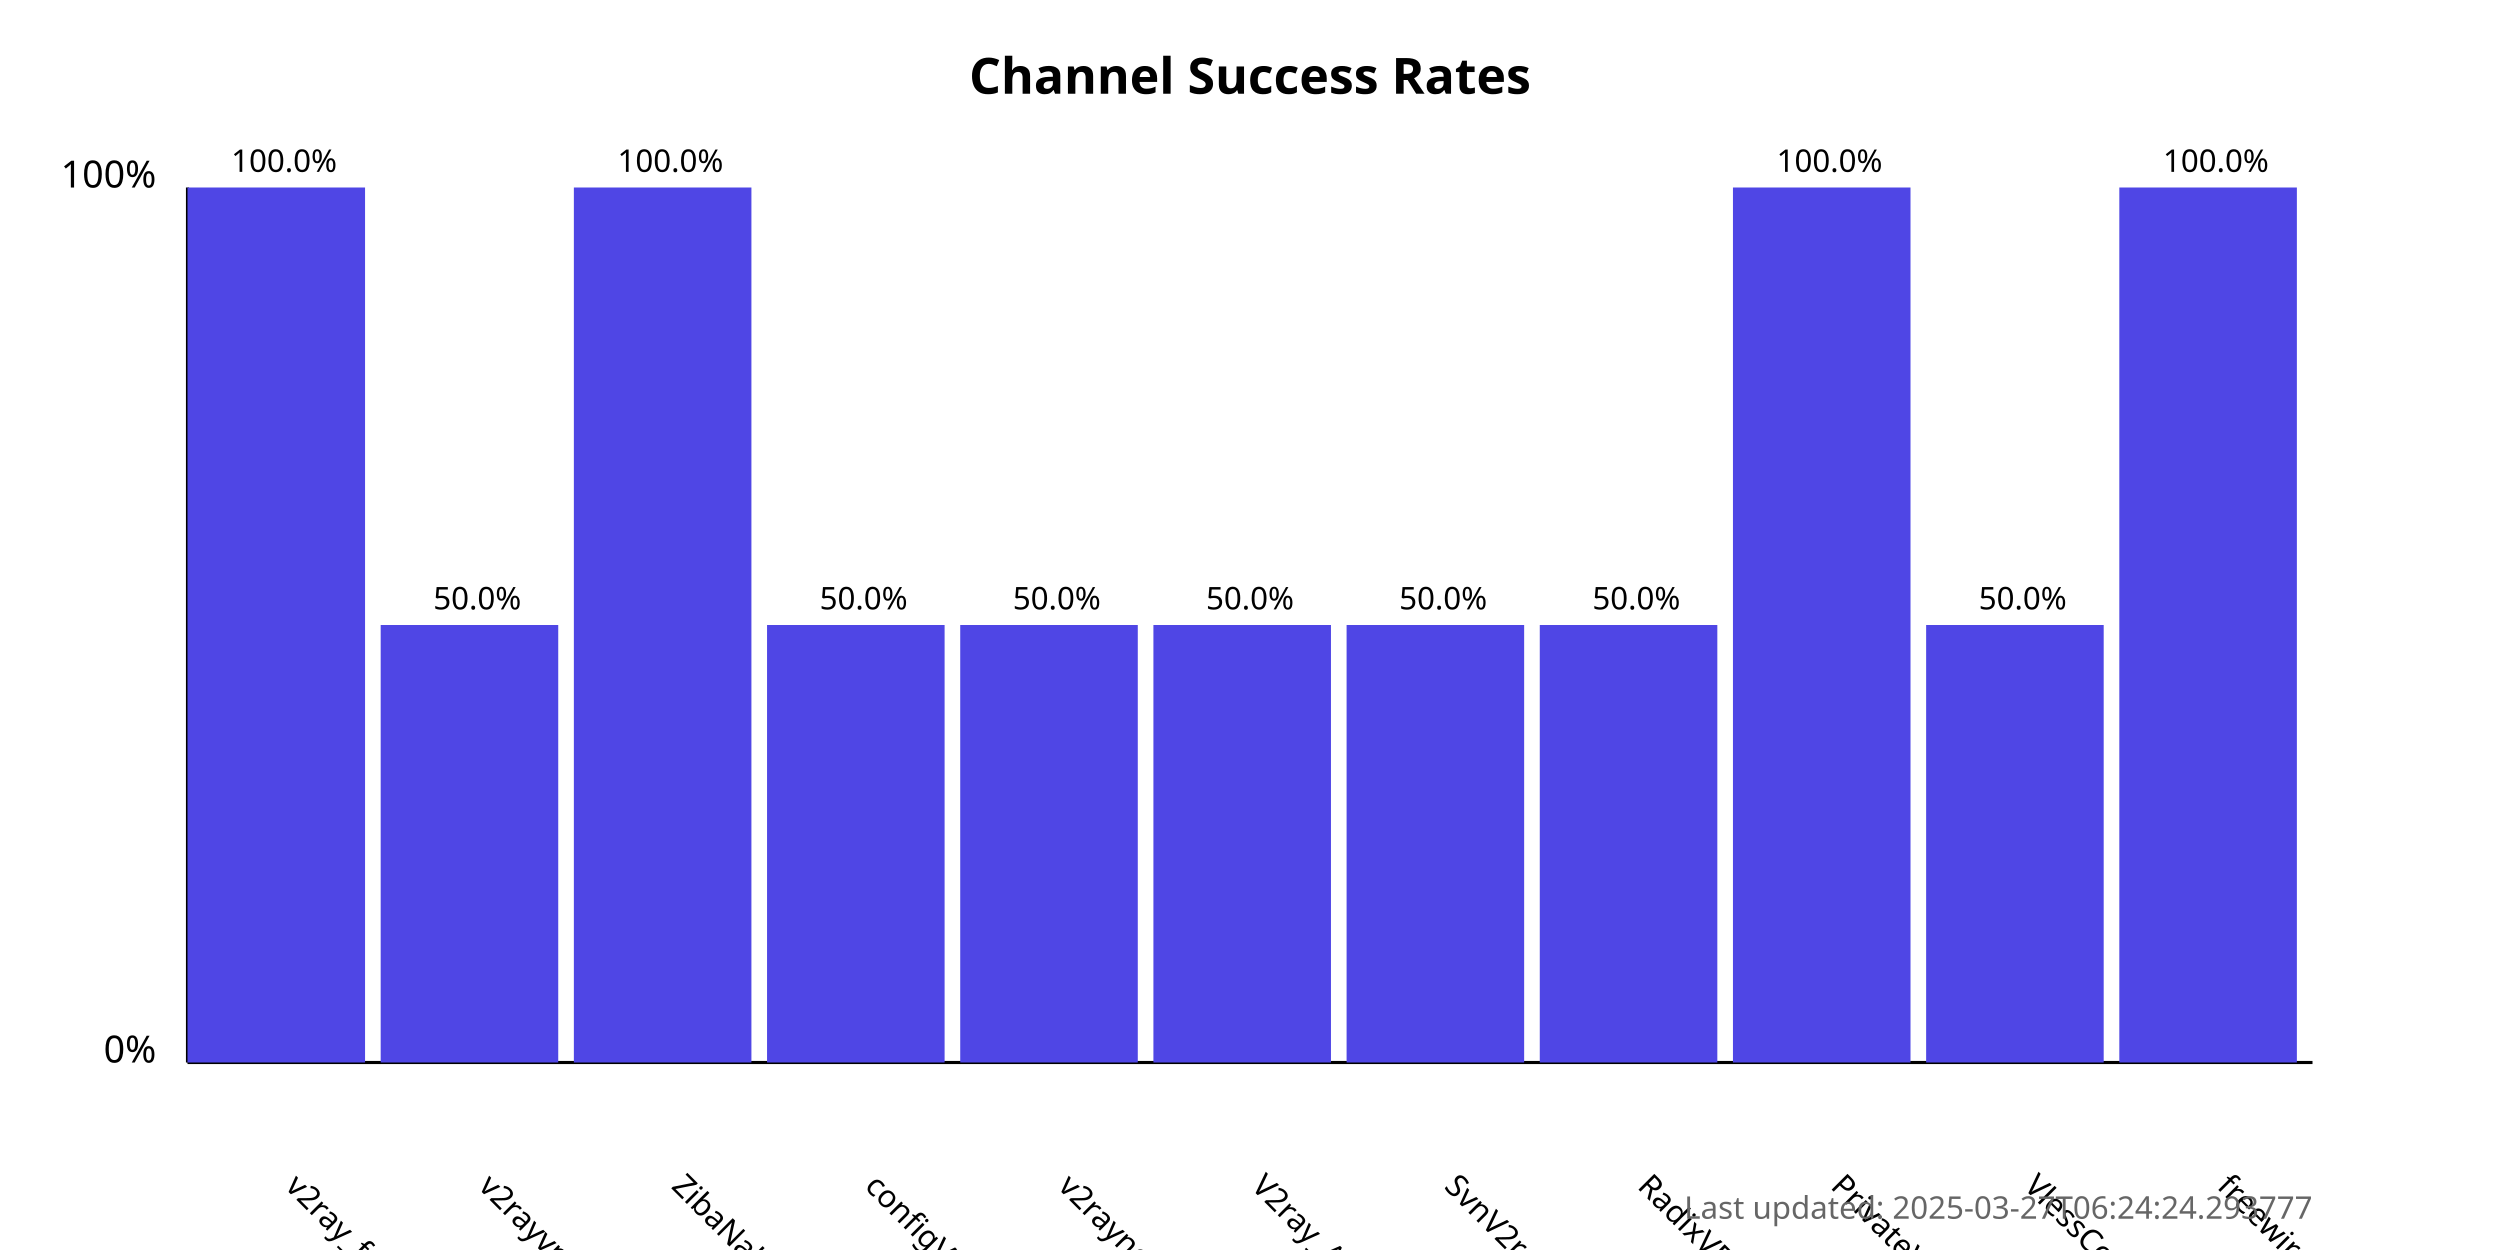
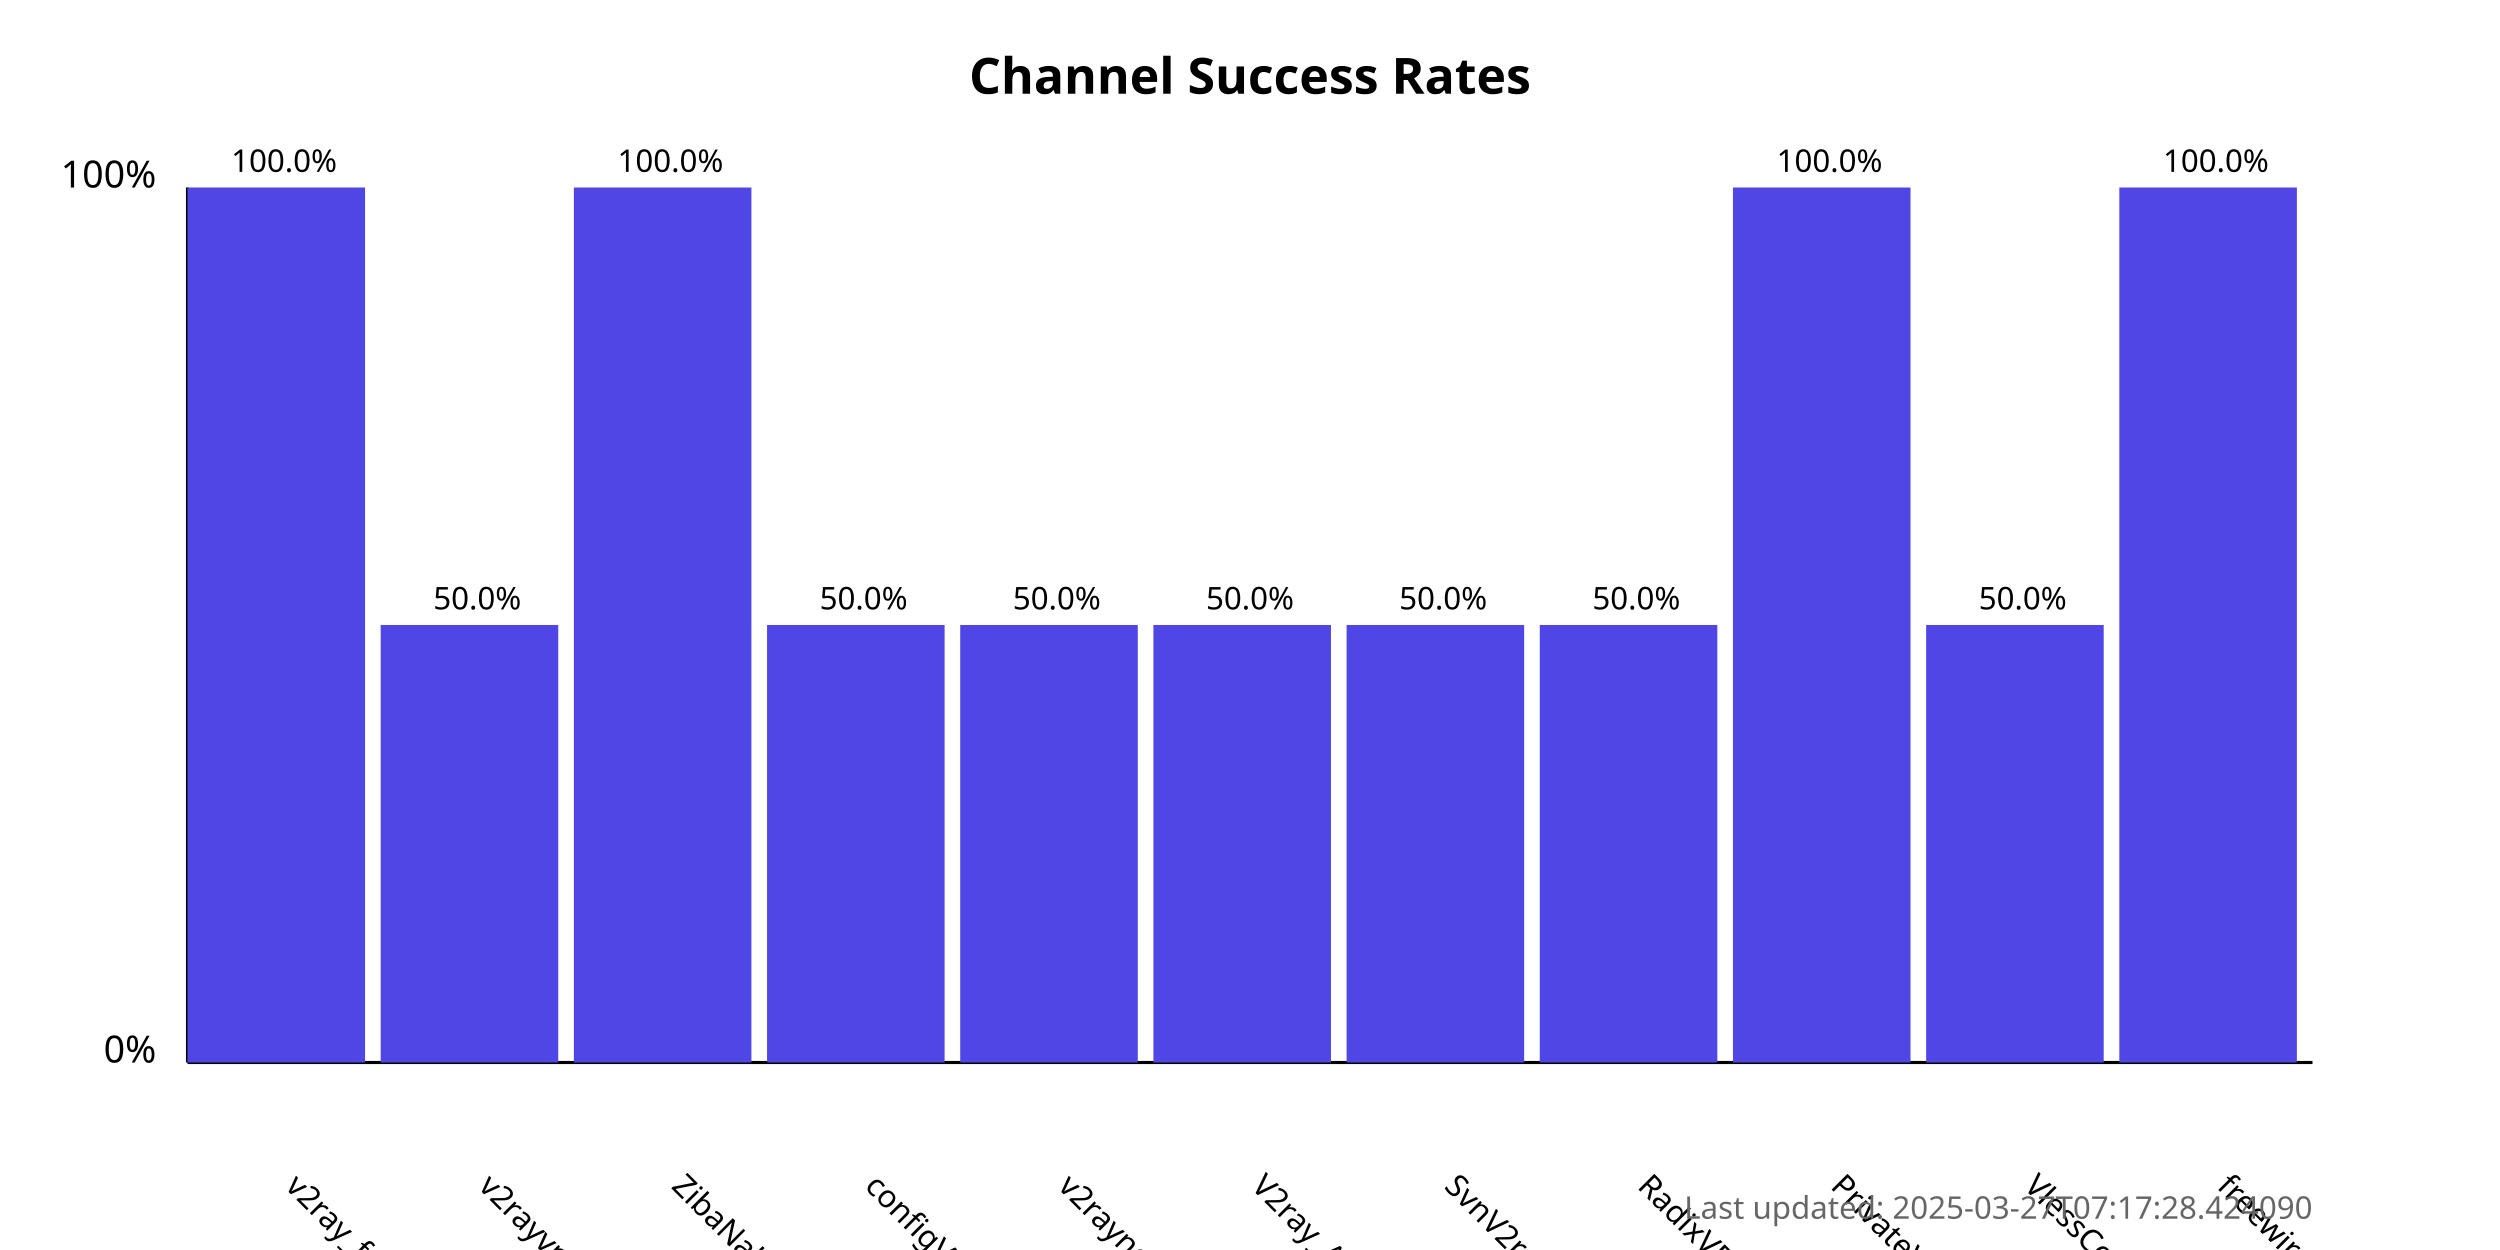
<svg xmlns="http://www.w3.org/2000/svg" width="800" height="400">
  <style>
            .chart-title { font: bold 16px sans-serif; }
            .axis-label { font: 12px sans-serif; }
            .tick-label { font: 10px sans-serif; }
            .bar { fill: #4f46e5; }
            .bar:hover { fill: #6366f1; }
            .timestamp { font: 10px sans-serif; fill: #666; }
        </style>
  <text x="400.0" y="30" text-anchor="middle" class="chart-title">
            Channel Success Rates
        </text>
  <line x1="60" y1="340" x2="60" y2="60" stroke="black" stroke-width="1" />
  <line x1="60" y1="340" x2="740" y2="340" stroke="black" stroke-width="1" />
  <text x="50" y="340" text-anchor="end" class="axis-label">0%</text>
  <text x="50" y="60" text-anchor="end" class="axis-label">100%</text>
  <g>
    <rect x="60" y="60.0" width="56.818" height="280.0" class="bar" />
    <text x="90.909" y="380" transform="rotate(45, 90.90909, 380)" text-anchor="start" class="tick-label">
                v2ray_free_conf
            </text>
    <text x="90.909" y="55.0" text-anchor="middle" class="tick-label">
                100.0%
            </text>
  </g>
  <g>
    <rect x="121.818" y="200.0" width="56.818" height="140.0" class="bar" />
    <text x="152.727" y="380" transform="rotate(45, 152.7273, 380)" text-anchor="start" class="tick-label">
                v2rayvpno
            </text>
    <text x="152.727" y="195.0" text-anchor="middle" class="tick-label">
                50.0%
            </text>
  </g>
  <g>
    <rect x="183.636" y="60.0" width="56.818" height="280.0" class="bar" />
    <text x="214.545" y="380" transform="rotate(45, 214.5455, 380)" text-anchor="start" class="tick-label">
                ZibaNabz
            </text>
    <text x="214.545" y="55.0" text-anchor="middle" class="tick-label">
                100.0%
            </text>
  </g>
  <g>
    <rect x="245.455" y="200.0" width="56.818" height="140.0" class="bar" />
    <text x="276.364" y="380" transform="rotate(45, 276.3636, 380)" text-anchor="start" class="tick-label">
                configV2rayForFree
            </text>
    <text x="276.364" y="195.0" text-anchor="middle" class="tick-label">
                50.0%
            </text>
  </g>
  <g>
    <rect x="307.273" y="200.0" width="56.818" height="140.0" class="bar" />
    <text x="338.182" y="380" transform="rotate(45, 338.1818, 380)" text-anchor="start" class="tick-label">
                v2rayngvpn
            </text>
    <text x="338.182" y="195.0" text-anchor="middle" class="tick-label">
                50.0%
            </text>
  </g>
  <g>
    <rect x="369.091" y="200.0" width="56.818" height="140.0" class="bar" />
    <text x="400.0" y="380" transform="rotate(45, 400.0, 380)" text-anchor="start" class="tick-label">
                V2ray_Alpha
            </text>
    <text x="400.0" y="195.0" text-anchor="middle" class="tick-label">
                50.0%
            </text>
  </g>
  <g>
    <rect x="430.909" y="200.0" width="56.818" height="140.0" class="bar" />
    <text x="461.818" y="380" transform="rotate(45, 461.8182, 380)" text-anchor="start" class="tick-label">
                SvnV2ray
            </text>
    <text x="461.818" y="195.0" text-anchor="middle" class="tick-label">
                50.0%
            </text>
  </g>
  <g>
    <rect x="492.727" y="200.0" width="56.818" height="140.0" class="bar" />
    <text x="523.636" y="380" transform="rotate(45, 523.6364, 380)" text-anchor="start" class="tick-label">
                RadixVPN
            </text>
    <text x="523.636" y="195.0" text-anchor="middle" class="tick-label">
                50.0%
            </text>
  </g>
  <g>
    <rect x="554.545" y="60.0" width="56.818" height="280.0" class="bar" />
    <text x="585.455" y="380" transform="rotate(45, 585.4545, 380)" text-anchor="start" class="tick-label">
                PrivateVPNs
            </text>
    <text x="585.455" y="55.0" text-anchor="middle" class="tick-label">
                100.0%
            </text>
  </g>
  <g>
    <rect x="616.364" y="200.0" width="56.818" height="140.0" class="bar" />
    <text x="647.273" y="380" transform="rotate(45, 647.2727, 380)" text-anchor="start" class="tick-label">
                VlessConfig
            </text>
    <text x="647.273" y="195.0" text-anchor="middle" class="tick-label">
                50.0%
            </text>
  </g>
  <g>
    <rect x="678.182" y="60.0" width="56.818" height="280.0" class="bar" />
    <text x="709.091" y="380" transform="rotate(45, 709.0909, 380)" text-anchor="start" class="tick-label">
                freewireguard
            </text>
    <text x="709.091" y="55.0" text-anchor="middle" class="tick-label">
                100.0%
            </text>
  </g>
  <text x="740" y="390" text-anchor="end" class="timestamp">
-             Last updated: 2025-03-27T06:24:24.293777
+             Last updated: 2025-03-27T07:17:28.424090
        </text>
</svg>
